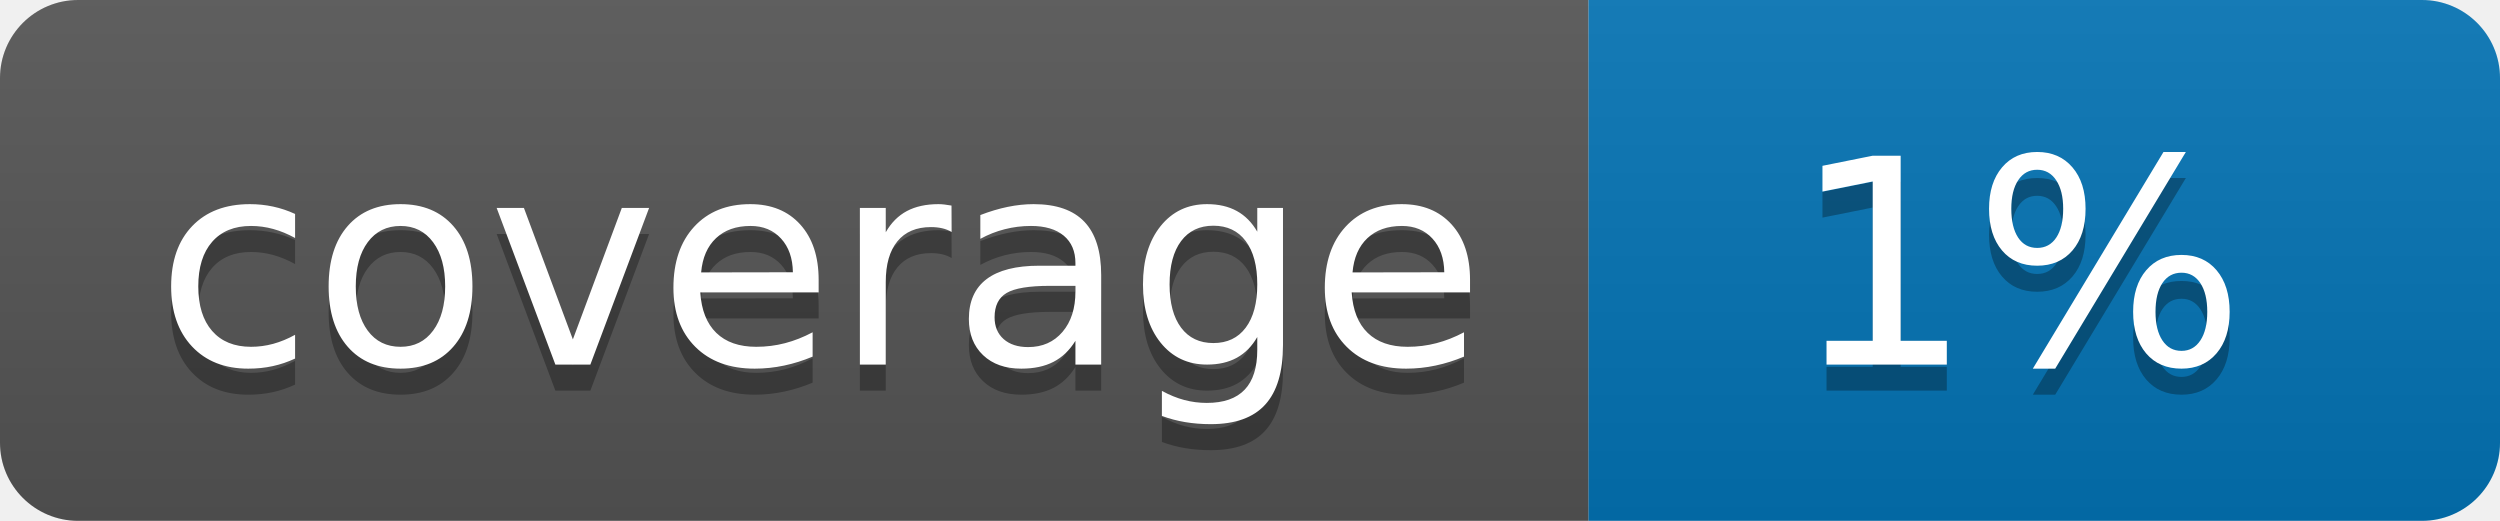
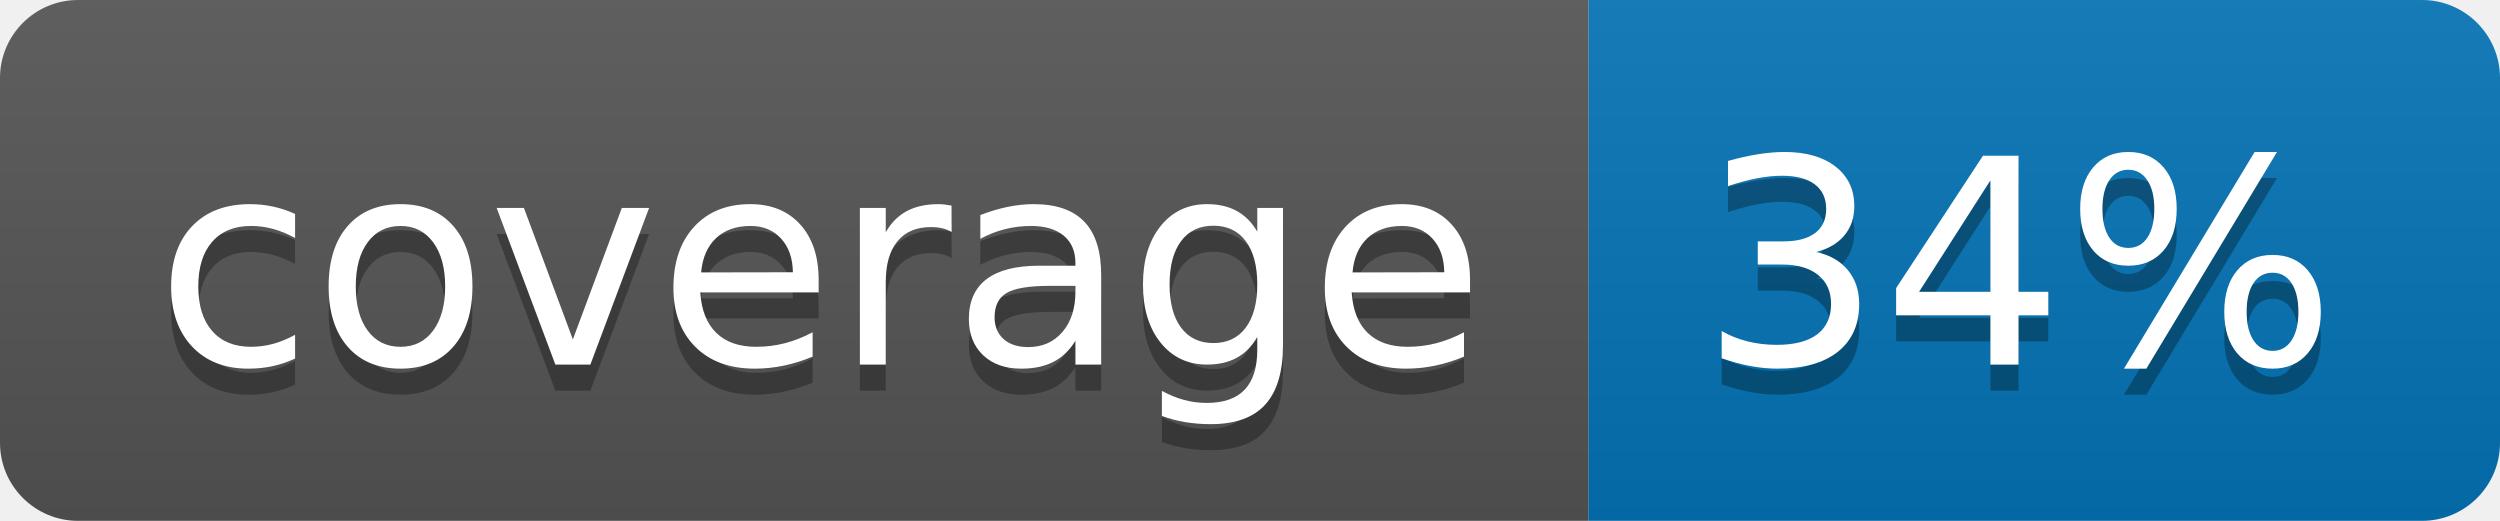
<svg xmlns="http://www.w3.org/2000/svg" width="96" height="20">
  <linearGradient id="b" x2="0" y2="100%">
    <stop offset="0" stop-color="#bbb" stop-opacity=".1" />
    <stop offset="1" stop-opacity=".1" />
  </linearGradient>
  <clipPath id="a">
    <rect width="96" height="20" rx="3" fill="#fff" />
  </clipPath>
  <g clip-path="url(#a)">
    <path fill="#555" d="M0 0h61v20H0z" />
    <path fill="#0374B5" d="M61 0h35v20H61z" />
    <path fill="url(#b)" d="M0 0h96v20H0z" />
  </g>
  <g fill="#fff" text-anchor="middle" font-family="DejaVu Sans,Verdana,Geneva,sans-serif" font-size="110">
    <text x="315" y="150" fill="#010101" fill-opacity=".3" transform="scale(.1)" textLength="510">coverage</text>
    <text x="315" y="140" transform="scale(.1)" textLength="510">coverage</text>
-     <text x="775" y="150" fill="#010101" fill-opacity=".3" transform="scale(.1)" textLength="250">1%</text>
-     <text x="775" y="140" transform="scale(.1)" textLength="250">1%</text>
+     <text x="775" y="150" fill="#010101" fill-opacity=".3" transform="scale(.1)" textLength="250">34%</text>
+     <text x="775" y="140" transform="scale(.1)" textLength="250">34%</text>
  </g>
</svg>
